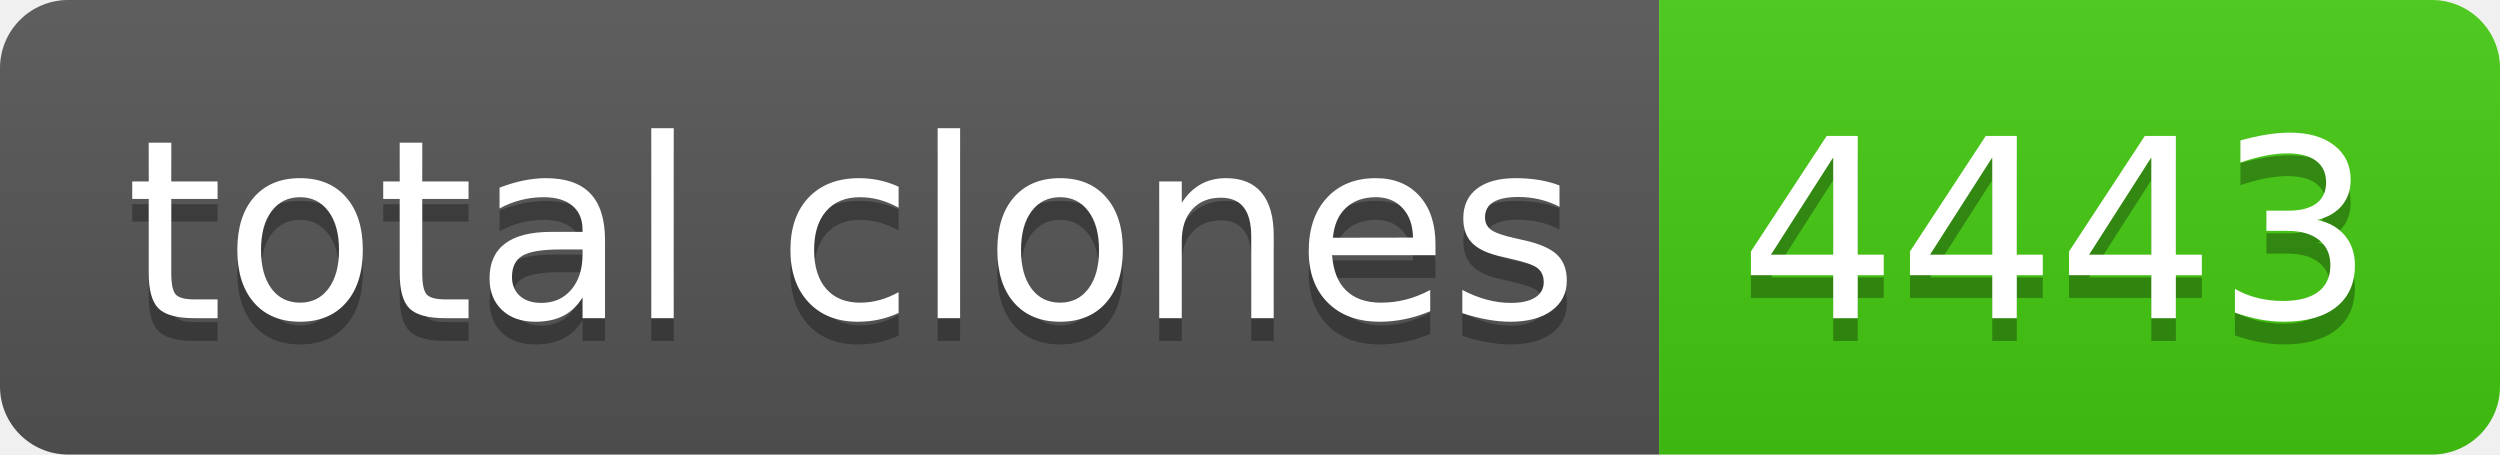
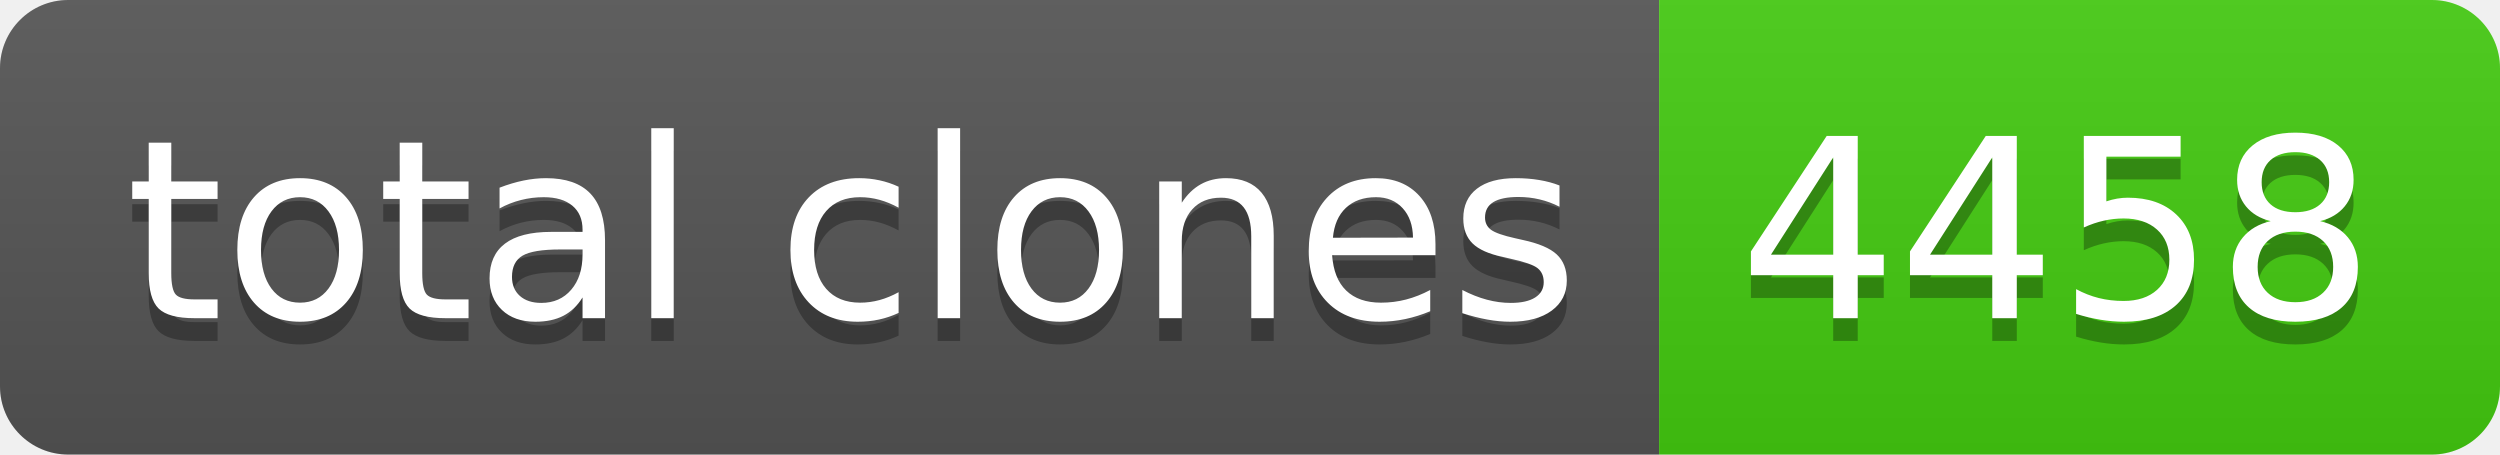
- <svg xmlns="http://www.w3.org/2000/svg" width="110" height="20" role="img" aria-label="total clones: 4443">
+ <svg xmlns="http://www.w3.org/2000/svg" width="110" height="20" role="img" aria-label="total clones: 4458">
  <linearGradient id="s" x2="0" y2="100%">
    <stop offset="0" stop-color="#bbb" stop-opacity=".1" />
    <stop offset="1" stop-opacity=".1" />
  </linearGradient>
  <clipPath id="r">
    <rect width="110" height="20" rx="3" fill="#fff" />
  </clipPath>
  <g clip-path="url(#r)">
    <rect width="73" height="20" fill="#555" />
    <rect x="73" width="37" height="20" fill="#4c1" />
    <rect width="110" height="20" fill="url(#s)" />
  </g>
  <g fill="#fff" text-anchor="middle" font-family="Verdana,Geneva,DejaVu Sans,sans-serif" text-rendering="geometricPrecision" font-size="110">
    <text aria-hidden="true" x="375" y="150" fill="#010101" fill-opacity=".3" transform="scale(.1)" textLength="630">total clones</text>
    <text x="375" y="140" transform="scale(.1)" fill="#fff" textLength="630">total clones</text>
-     <text aria-hidden="true" x="905" y="150" fill="#010101" fill-opacity=".3" transform="scale(.1)" textLength="270">4443</text>
-     <text x="905" y="140" transform="scale(.1)" fill="#fff" textLength="270">4443</text>
+     <text aria-hidden="true" x="905" y="150" fill="#010101" fill-opacity=".3" transform="scale(.1)" textLength="270">4458</text>
+     <text x="905" y="140" transform="scale(.1)" fill="#fff" textLength="270">4458</text>
  </g>
</svg>
